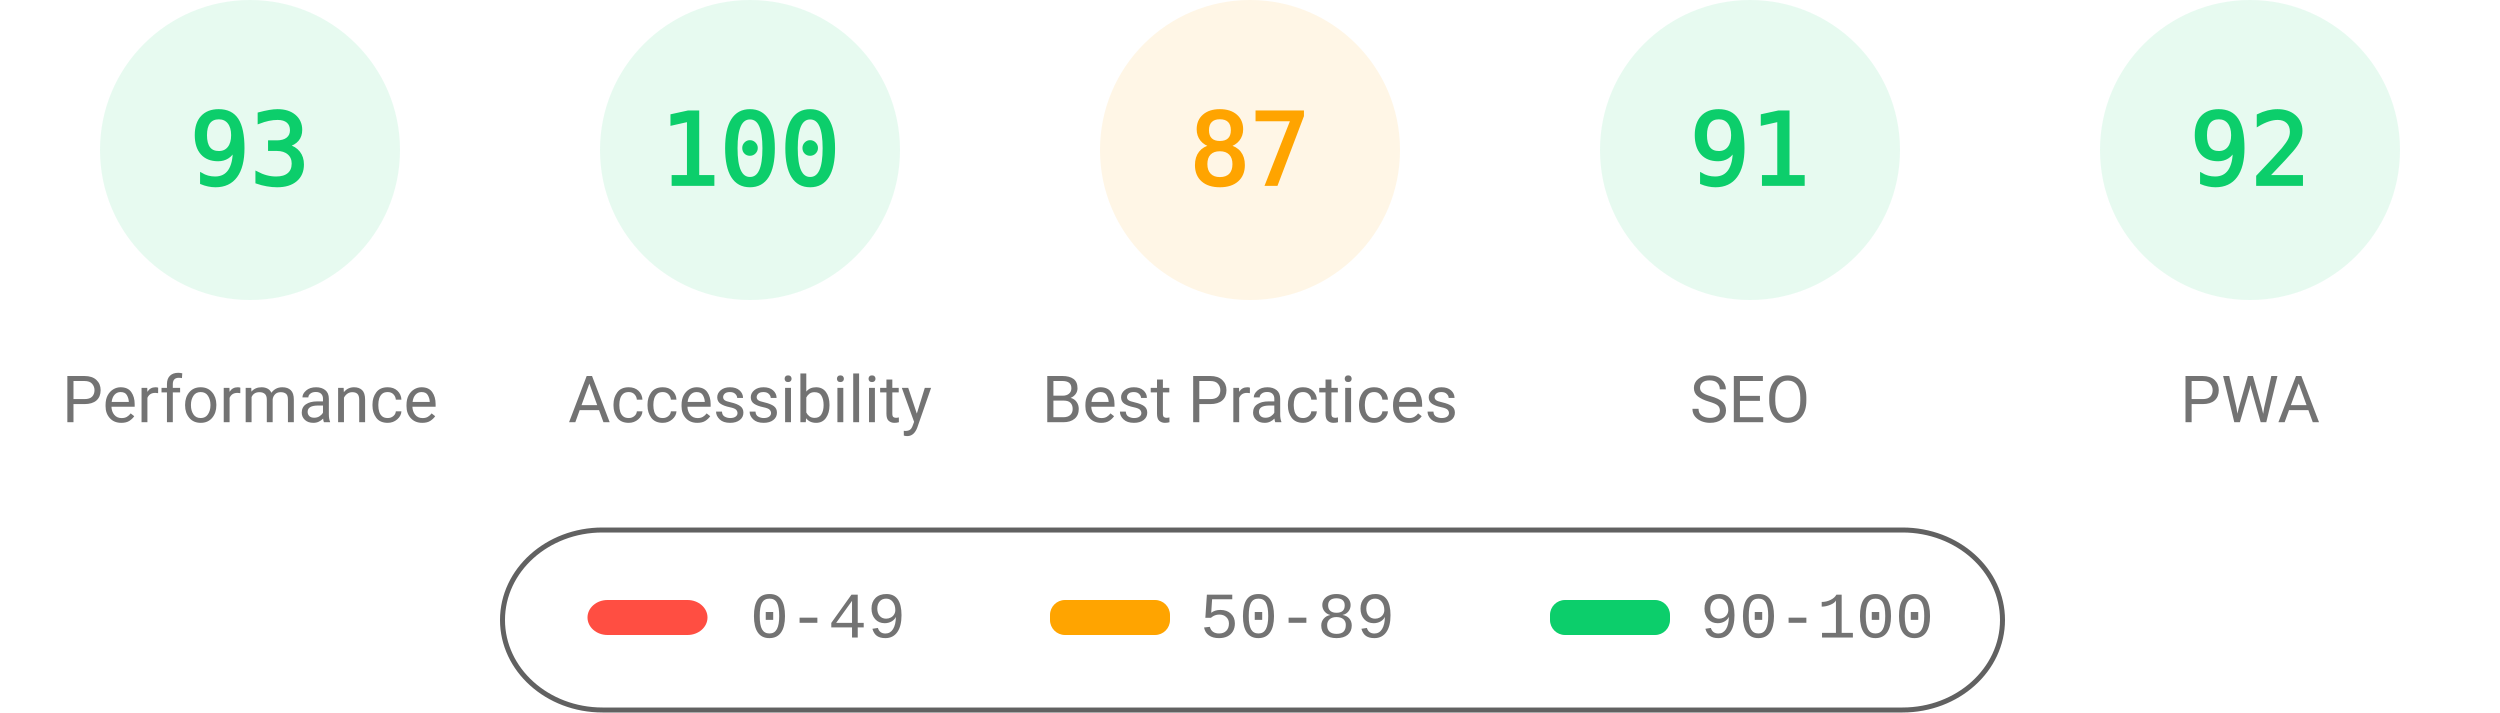
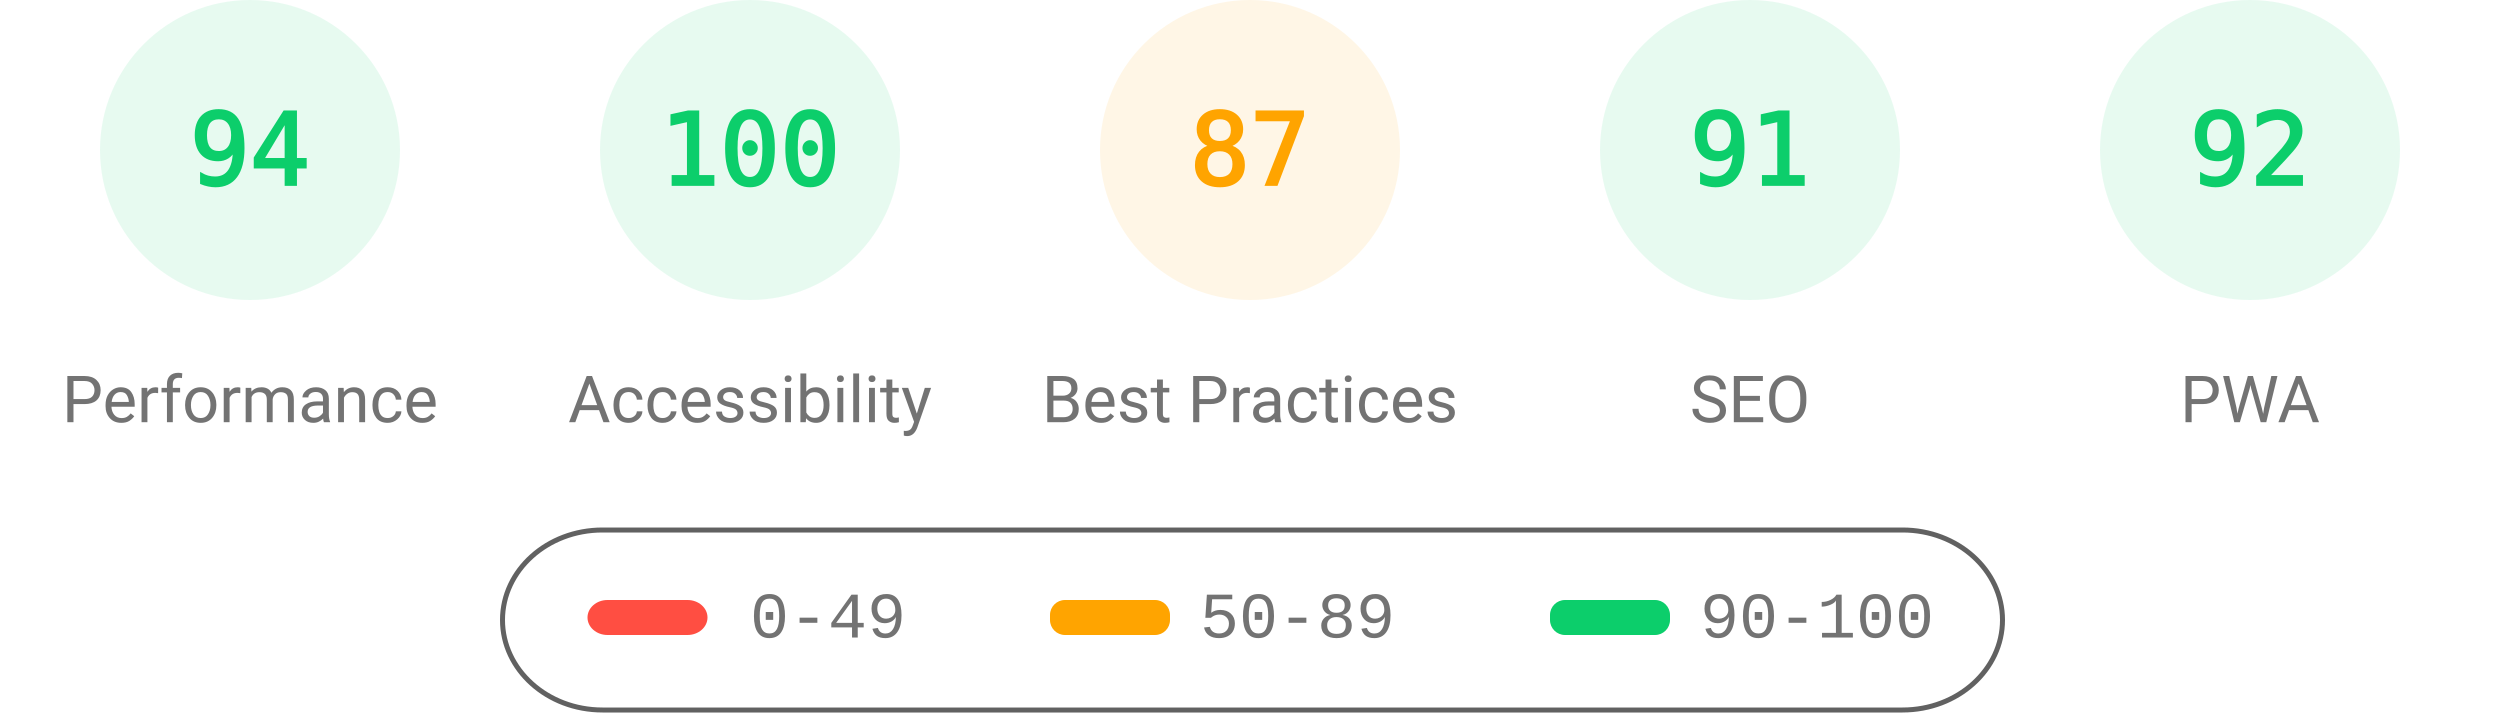
<svg xmlns="http://www.w3.org/2000/svg" class="theme" fill="none" width="1000" height="285">
  <style>
			.gauge-base {
				opacity: 0.1
			}
			.gauge-arc {
				fill: none;
				animation-delay: 250ms;
				stroke-linecap: round;
				transform: rotate(-90deg);
				transform-origin: 100px 60px;
				animation: load-gauge 1s ease forwards
			}
			.guage-text {
				font-size: 40px;
				font-family: monospace;
				text-align: center
			}
			.guage-red {
				color: #ff4e42;
				fill: #ff4e42;
				stroke: #ff4e42
			}
			.guage-orange {
				color: #ffa400;
				fill: #ffa400;
				stroke: #ffa400
			}
			.guage-green {
				color: #0cce6b;
				fill: #0cce6b;
				stroke: #0cce6b
			}
			.theme .guage-undefined {
				color: #5c5c5c;
				fill: #5c5c5c;
				stroke: #5c5c5c
			}
			.guage-title {
				stroke: none;
				font-size: 26px;
				line-height: 26px;
				font-family: Roboto, Halvetica, Arial, sans-serif
			}
			.metric.guage-title {
				font-family: 'Courier New', Courier, monospace
			}
			.theme .guage-title {
				color: #737373;
				fill: #737373
			}
			@keyframes load-gauge {
				from {
					stroke-dasharray: 0 352.858
				}
			}
			.theme
				stroke: #616161
			}
		</style>
  <svg class="guage-div guage-perf guage-green" viewBox="0 0 200 200" width="200" height="200" x="0" y="0">
    <circle class="gauge-base" r="56" cx="100" cy="60" stroke-width="8" />
-     <circle class="gauge-arc guage-arc-1" r="56" cx="100" cy="60" stroke-width="8" style="stroke-dasharray: 327.228, 351.858;" />
-     <text class="guage-text" x="100px" y="60px" alignment-baseline="central" dominant-baseline="central" text-anchor="middle">93</text>
+     <circle class="gauge-arc guage-arc-1" r="56" cx="100" cy="60" stroke-width="8" style="stroke-dasharray: 330.747, 351.858;" />
+     <text class="guage-text" x="100px" y="60px" alignment-baseline="central" dominant-baseline="central" text-anchor="middle">94</text>
    <text class="guage-title" x="100px" y="160px" alignment-baseline="central" dominant-baseline="central" text-anchor="middle">Performance</text>
  </svg>
  <svg class="guage-div guage-acc guage-green" viewBox="0 0 200 200" width="200" height="200" x="200" y="0">
    <circle class="gauge-base" r="56" cx="100" cy="60" stroke-width="8" />
    <circle class="gauge-arc guage-arc-2" r="56" cx="100" cy="60" stroke-width="8" style="stroke-dasharray: 351.858, 351.858;" />
    <text class="guage-text" x="100px" y="60px" alignment-baseline="central" dominant-baseline="central" text-anchor="middle">100</text>
    <text class="guage-title" x="100px" y="160px" alignment-baseline="central" dominant-baseline="central" text-anchor="middle">Accessibility</text>
  </svg>
  <svg class="guage-div guage-best guage-orange" viewBox="0 0 200 200" width="200" height="200" x="400" y="0">
    <circle class="gauge-base" r="56" cx="100" cy="60" stroke-width="8" />
    <circle class="gauge-arc guage-arc-3" r="56" cx="100" cy="60" stroke-width="8" style="stroke-dasharray: 306.116, 351.858;" />
    <text class="guage-text" x="100px" y="60px" alignment-baseline="central" dominant-baseline="central" text-anchor="middle">87</text>
    <text class="guage-title" x="100px" y="160px" alignment-baseline="central" dominant-baseline="central" text-anchor="middle">Best Practices</text>
  </svg>
  <svg class="guage-div guage-seo guage-green" viewBox="0 0 200 200" width="200" height="200" x="600" y="0">
    <circle class="gauge-base" r="56" cx="100" cy="60" stroke-width="8" />
    <circle class="gauge-arc guage-arc-4" r="56" cx="100" cy="60" stroke-width="8" style="stroke-dasharray: 320.191, 351.858;" />
    <text class="guage-text" x="100px" y="60px" alignment-baseline="central" dominant-baseline="central" text-anchor="middle">91</text>
    <text class="guage-title" x="100px" y="160px" alignment-baseline="central" dominant-baseline="central" text-anchor="middle">SEO</text>
  </svg>
  <svg class="guage-div guage-pwa guage-green" viewBox="0 0 200 200" width="200" height="200" x="800" y="0">
    <circle class="gauge-base" r="56" cx="100" cy="60" stroke-width="8" />
    <circle class="gauge-arc guage-arc-4" r="56" cx="100" cy="60" stroke-width="8" style="stroke-dasharray: 323.709, 351.858;" />
    <text class="guage-text" x="100px" y="60px" alignment-baseline="central" dominant-baseline="central" text-anchor="middle">92</text>
    <text class="guage-title" x="100px" y="160px" alignment-baseline="central" dominant-baseline="central" text-anchor="middle">PWA</text>
  </svg>
  <svg width="604" height="76" x="200" y="210">
    <g>
      <rect fill="none" id="canvas_background" height="80" width="604" y="-1" x="-1" />
      <g display="none" overflow="visible" y="0" x="0" height="100%" width="100%" id="canvasGrid">
        <rect fill="url(#gridpattern)" stroke-width="0" y="0" x="0" height="100%" width="100%" />
      </g>
    </g>
    <g>
      <rect fill-opacity="0" stroke="#616161" stroke-width="2" rx="40" id="svg_2" height="72" width="600" y="2" x="1" fill="#000000" />
      <rect stroke="#000" rx="8" id="svg_3" height="14" width="48" y="30" x="35" stroke-opacity="null" stroke-width="0" fill="#ff4e42" />
      <rect stroke="#000" rx="6" id="svg_4" height="14" width="48" y="30" x="220" stroke-opacity="null" stroke-width="0" fill="#ffa400" />
      <rect stroke="#000" rx="6" id="svg_5" height="14" width="48" y="30" x="420" stroke-opacity="null" stroke-width="0" fill="#0cce6b" />
      <text xml:space="preserve" text-anchor="start" font-family="'Courier New', Courier, monospace" font-size="26" id="svg_6" y="45" x="100" stroke-opacity="null" stroke-width="0" stroke="#000" fill="#737373">0-49</text>
      <text xml:space="preserve" text-anchor="start" font-family="'Courier New', Courier, monospace" font-size="26" id="svg_7" y="45" x="280" stroke-opacity="null" stroke-width="0" stroke="#000" fill="#737373">50-89</text>
      <text xml:space="preserve" text-anchor="start" font-family="'Courier New', Courier, monospace" font-size="26" id="svg_8" y="45" x="480" stroke-opacity="null" stroke-width="0" stroke="#000" fill="#737373">90-100</text>
    </g>
  </svg>
</svg>
